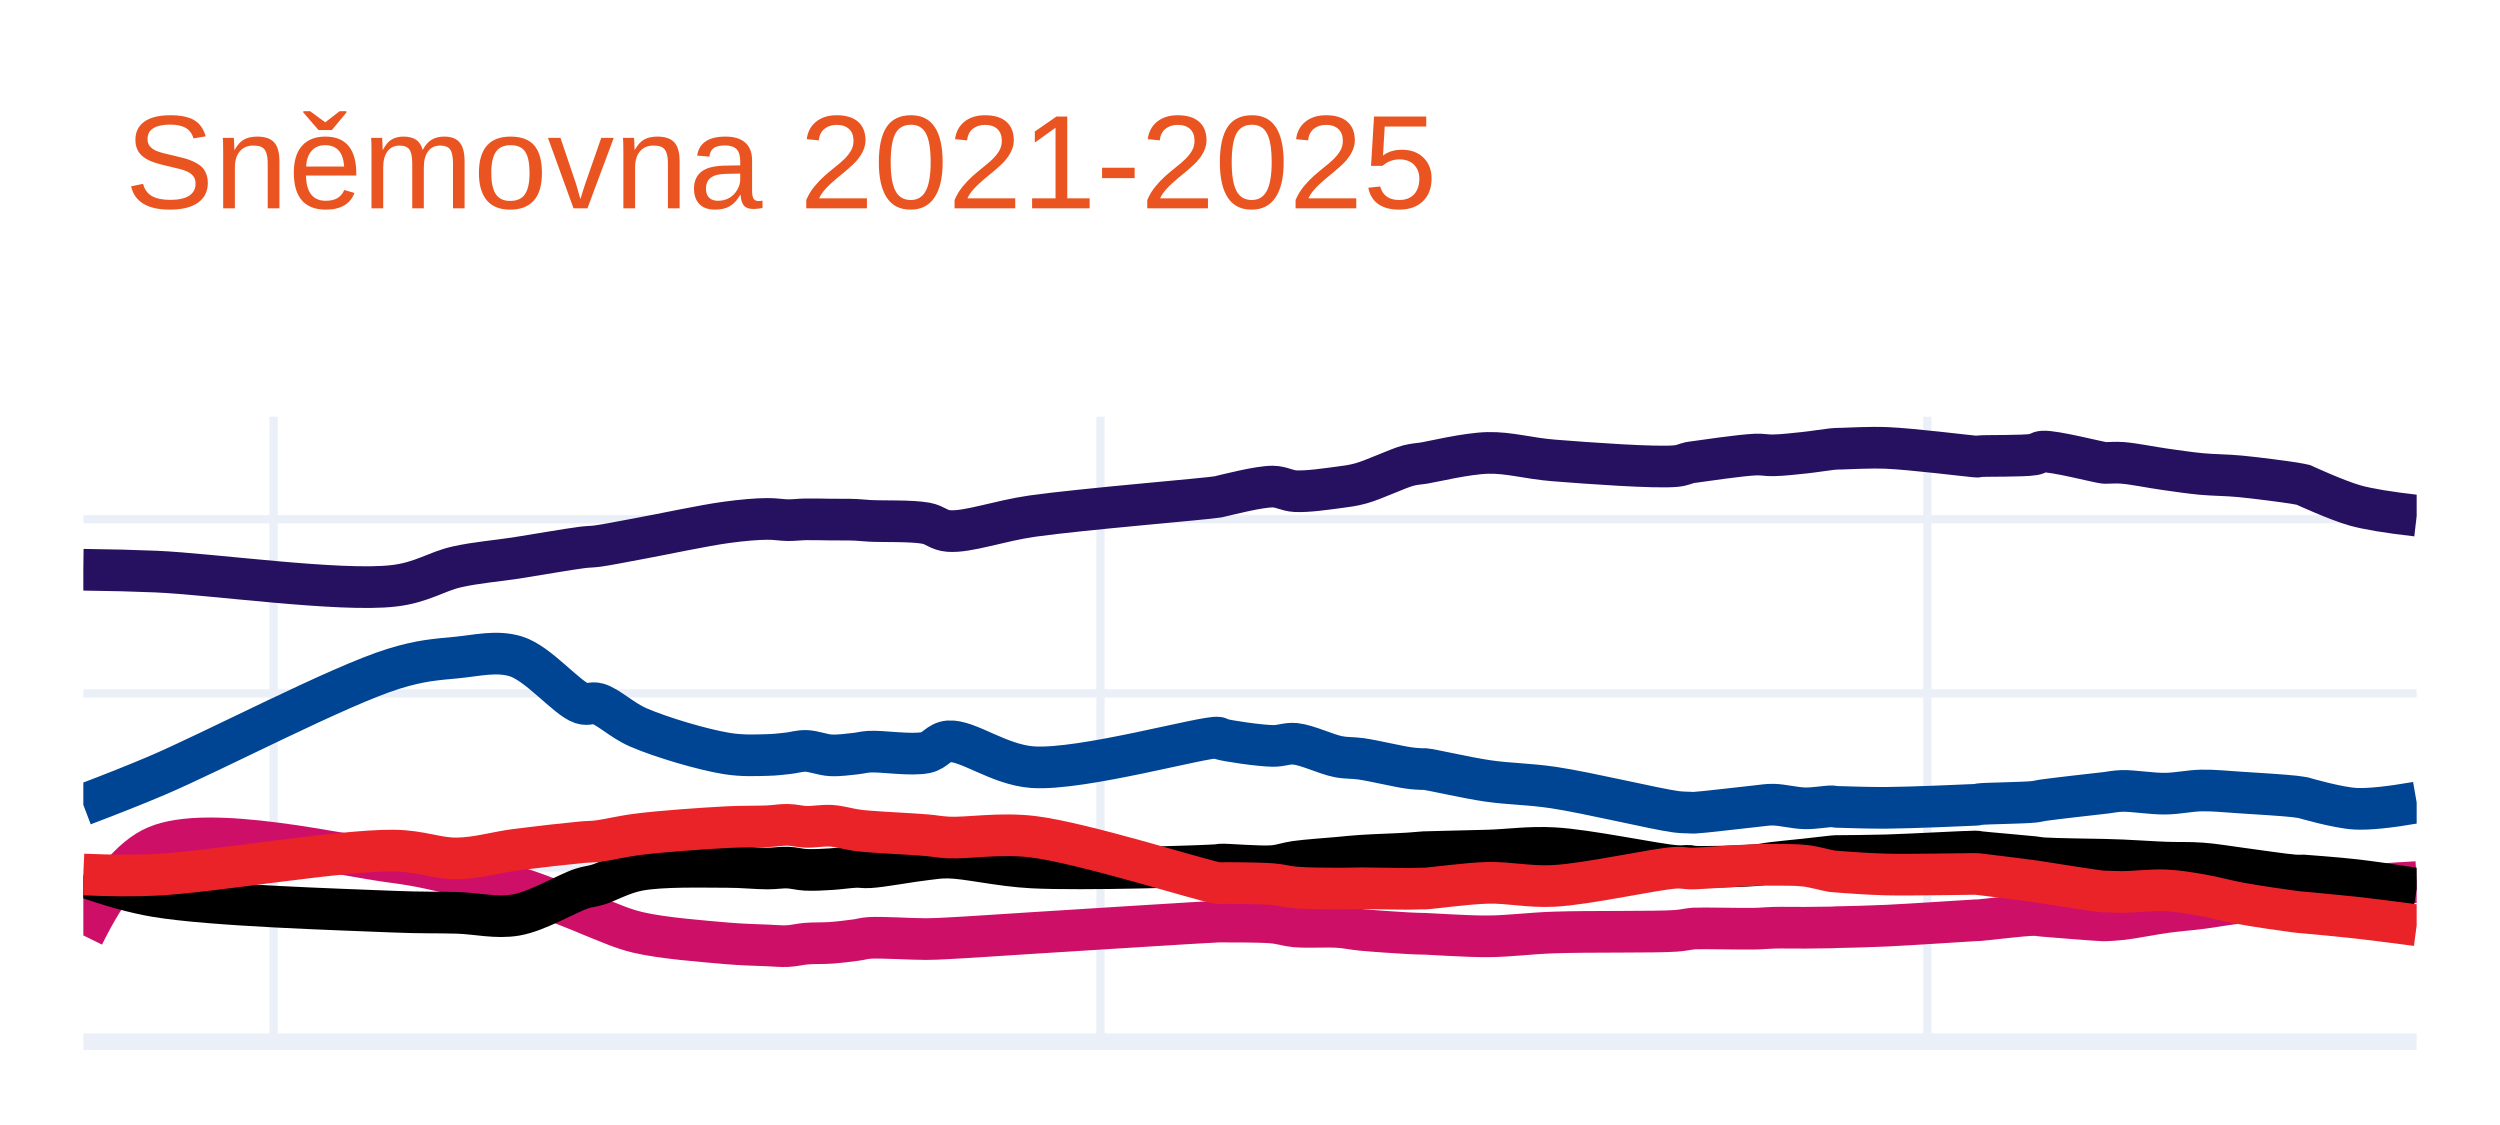
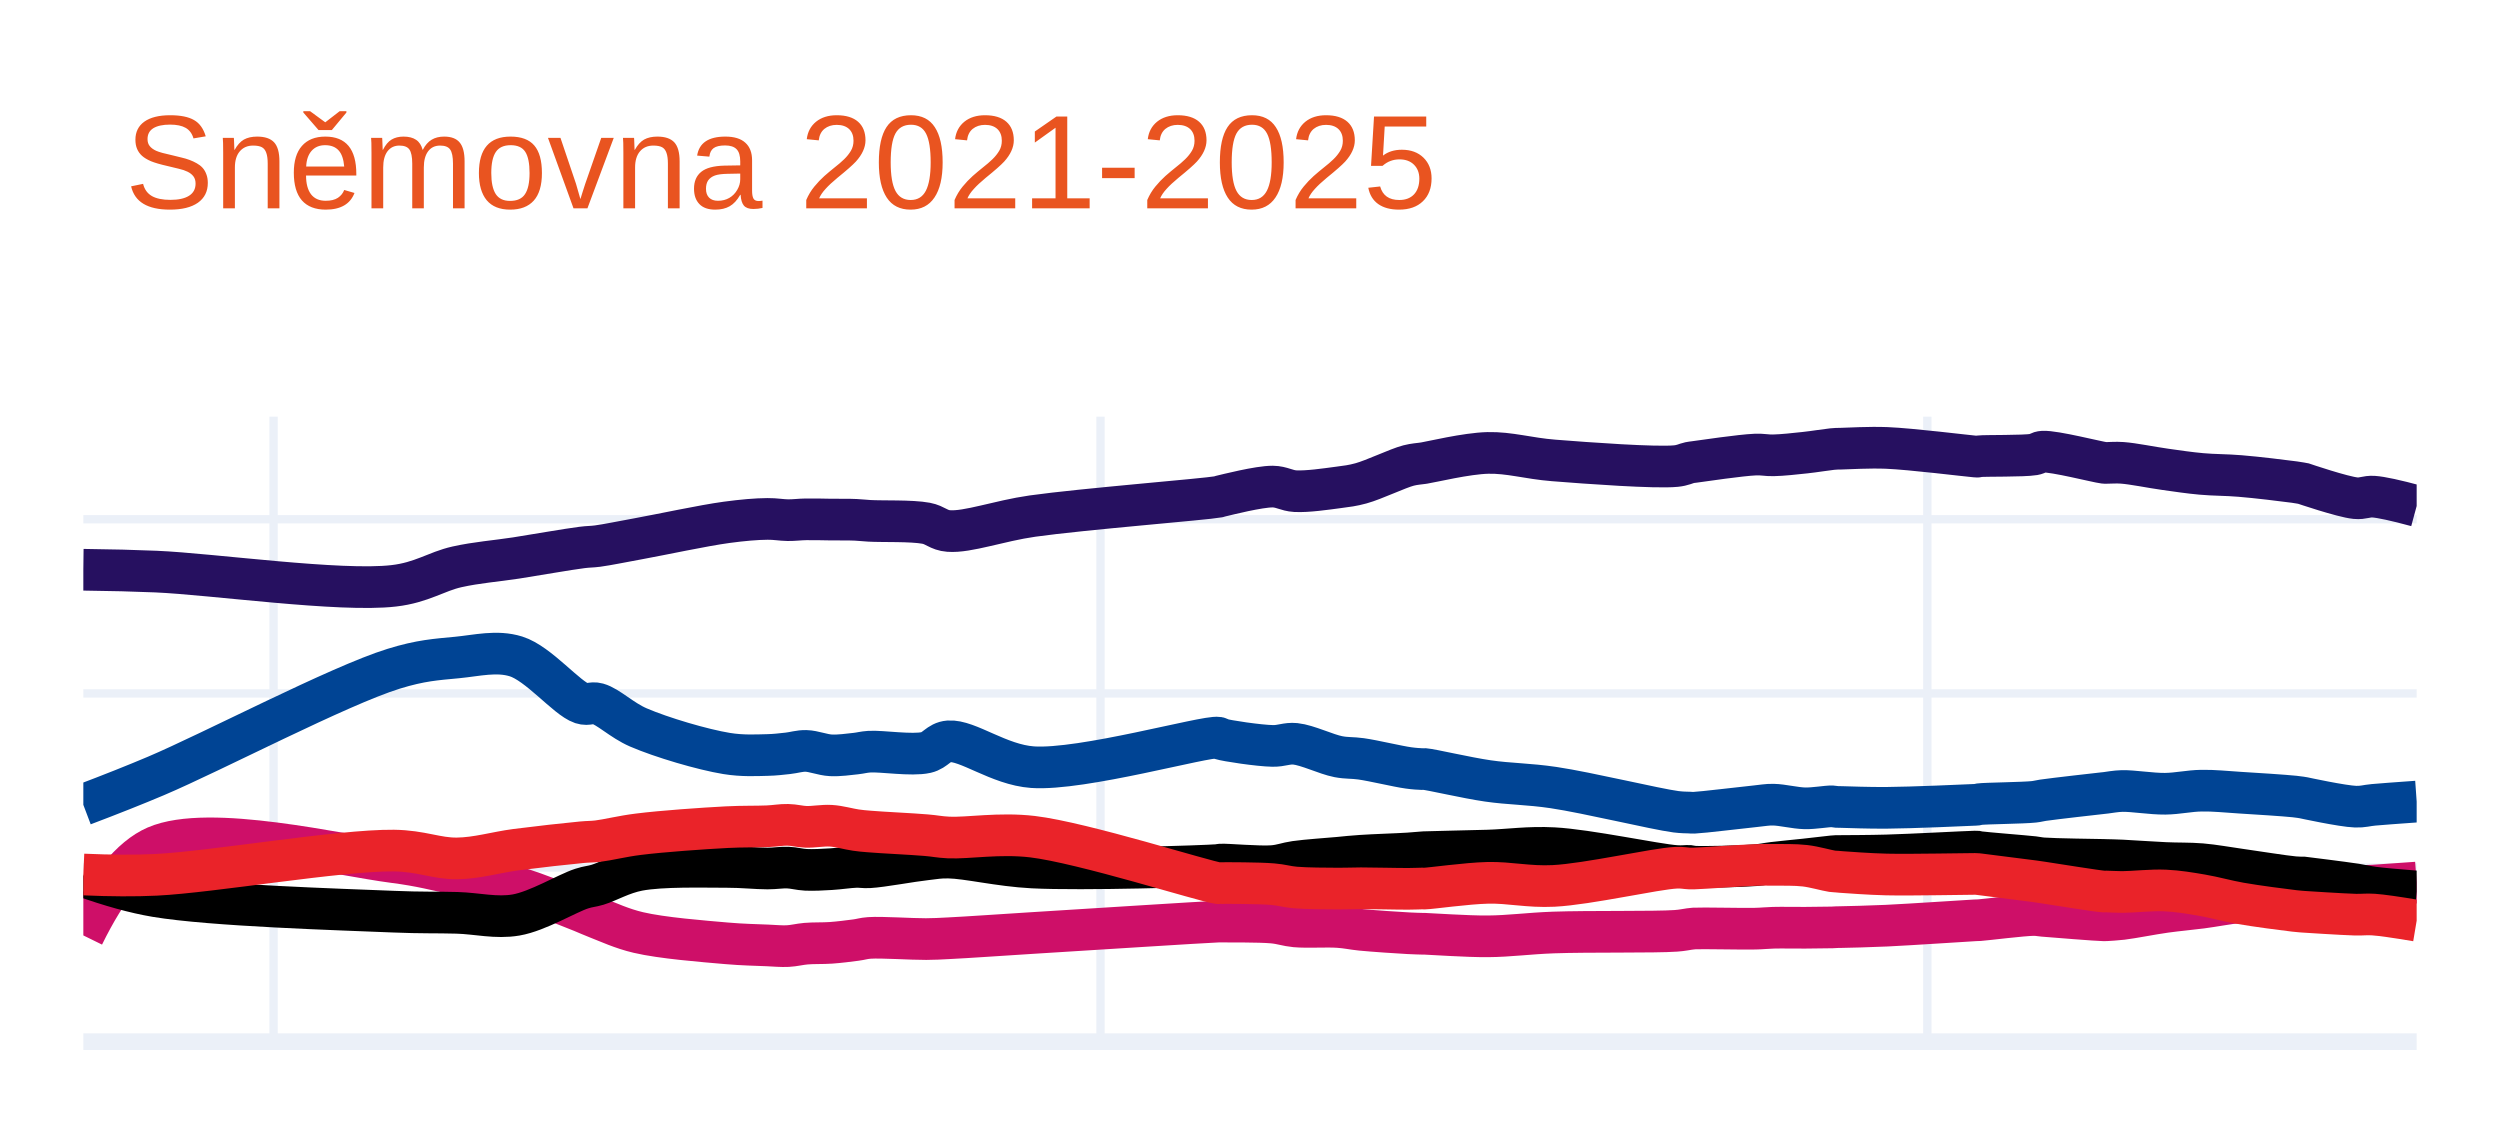
<svg xmlns="http://www.w3.org/2000/svg" class="main-svg" width="300" height="135" style="" viewBox="0 0 300 135">
  <rect x="0" y="0" width="300" height="135" style="fill: rgb(255, 255, 255); fill-opacity: 1;" />
-   <defs id="defs-de225c">
+   <defs id="defs-7bd382">
    <g class="clips">
-       <clipPath id="clipde225cxyplot" class="plotclip">
+       <clipPath id="clip7bd382xyplot" class="plotclip">
        <rect width="280" height="75" />
      </clipPath>
-       <clipPath class="axesclip" id="clipde225cx">
+       <clipPath class="axesclip" id="clip7bd382x">
        <rect x="10" y="0" width="280" height="135" />
      </clipPath>
-       <clipPath class="axesclip" id="clipde225cy">
+       <clipPath class="axesclip" id="clip7bd382y">
        <rect x="0" y="50" width="300" height="75" />
      </clipPath>
-       <clipPath class="axesclip" id="clipde225cxy">
+       <clipPath class="axesclip" id="clip7bd382xy">
        <rect x="10" y="50" width="280" height="75" />
      </clipPath>
    </g>
    <g class="gradients" />
    <g class="patterns" />
  </defs>
  <g class="bglayer" />
  <g class="layer-below">
    <g class="imagelayer" />
    <g class="shapelayer" />
  </g>
  <g class="cartesianlayer">
    <g class="subplot xy">
      <g class="layer-subplot">
        <g class="shapelayer" />
        <g class="imagelayer" />
      </g>
      <g class="minor-gridlayer">
        <g class="x" />
        <g class="y" />
      </g>
      <g class="gridlayer">
        <g class="x">
          <path class="xgrid crisp" transform="translate(32.83,0)" d="M0,50v75" style="stroke: rgb(235, 240, 248); stroke-opacity: 1; stroke-width: 1px;" />
          <path class="xgrid crisp" transform="translate(132.06,0)" d="M0,50v75" style="stroke: rgb(235, 240, 248); stroke-opacity: 1; stroke-width: 1px;" />
          <path class="xgrid crisp" transform="translate(231.28,0)" d="M0,50v75" style="stroke: rgb(235, 240, 248); stroke-opacity: 1; stroke-width: 1px;" />
        </g>
        <g class="y">
          <path class="ygrid crisp" transform="translate(0,104.1)" d="M10,0h280" style="stroke: rgb(235, 240, 248); stroke-opacity: 1; stroke-width: 1px;" />
          <path class="ygrid crisp" transform="translate(0,83.21)" d="M10,0h280" style="stroke: rgb(235, 240, 248); stroke-opacity: 1; stroke-width: 1px;" />
          <path class="ygrid crisp" transform="translate(0,62.31)" d="M10,0h280" style="stroke: rgb(235, 240, 248); stroke-opacity: 1; stroke-width: 1px;" />
        </g>
      </g>
      <g class="zerolinelayer">
        <path class="yzl zl crisp" transform="translate(0,125)" d="M10,0h280" style="stroke: rgb(235, 240, 248); stroke-opacity: 1; stroke-width: 2px;" />
      </g>
      <path class="xlines-below" />
      <path class="ylines-below" />
      <g class="overlines-below" />
      <g class="xaxislayer-below" />
      <g class="yaxislayer-below" />
      <g class="overaxes-below" />
-       <g class="plot" transform="translate(10,50)" clip-path="url(#clipde225cxyplot)">
+       <g class="plot" transform="translate(10,50)" clip-path="url(#clip7bd382xyplot)">
        <g class="scatterlayer mlayer">
-           <g class="trace scatter trace84cc19" style="stroke-miterlimit: 2; opacity: 1;">
+           <g class="trace scatter trace3a754b" style="stroke-miterlimit: 2; opacity: 1;">
            <g class="fills" />
            <g class="errorbars" />
            <g class="lines">
-               <path class="js-line" d="M0,18.37Q4.96,18.43 8.7,18.59C15.47,18.88 30.81,21.05 37.24,20.3C40.63,19.91 42.34,18.58 44.85,18.02C47.23,17.49 49.5,17.33 51.92,16.96C54.48,16.56 58.08,15.92 59.81,15.7C60.66,15.59 60.93,15.63 61.71,15.53C62.96,15.36 64.66,15 66.6,14.65C69.46,14.13 74.33,13.07 77.2,12.68C79.14,12.42 80.75,12.28 82.1,12.27C83.05,12.26 83.75,12.41 84.54,12.42C85.29,12.43 85.94,12.33 86.72,12.32C87.64,12.3 88.71,12.34 89.71,12.35C90.71,12.36 91.85,12.34 92.7,12.38C93.33,12.41 93.6,12.46 94.33,12.5C95.82,12.59 99.39,12.46 101.13,12.79C102.26,13 102.63,13.63 103.84,13.72C106.12,13.9 109.88,12.5 113.9,11.93C119.86,11.09 134.69,9.88 136.19,9.62C136.36,9.59 136.32,9.58 136.47,9.55C137.2,9.39 141.06,8.38 142.72,8.39C143.81,8.4 144.38,8.88 145.44,8.94C146.88,9.02 149.16,8.68 150.6,8.49C151.65,8.35 152.26,8.29 153.32,8C154.89,7.57 157.69,6.21 159.03,5.86C159.73,5.68 160.35,5.65 160.66,5.6C160.79,5.58 160.78,5.58 160.93,5.56C161.73,5.44 165.98,4.41 168.54,4.35C171.14,4.29 173.39,5.01 176.43,5.25C180.57,5.58 188.67,6.17 191.11,5.93C191.93,5.85 192.34,5.6 192.74,5.52C192.97,5.47 193,5.48 193.28,5.44C194.32,5.3 198.89,4.62 200.62,4.55C201.56,4.51 201.97,4.66 202.8,4.64C203.89,4.62 205.38,4.45 206.6,4.32C207.73,4.2 209.23,3.95 209.86,3.89C210.12,3.86 210.23,3.86 210.41,3.85C210.59,3.84 210.68,3.84 210.95,3.84C211.82,3.82 214.28,3.67 216.39,3.75C219.34,3.87 226.02,4.7 226.99,4.78C227.15,4.79 227.17,4.8 227.26,4.8C227.35,4.8 227.38,4.77 227.53,4.75C228.26,4.67 232.81,4.76 234.06,4.54C234.58,4.45 234.62,4.22 235.15,4.19C236.51,4.1 241.7,5.45 242.49,5.54C242.64,5.56 242.63,5.55 242.76,5.55C243.11,5.56 243.87,5.48 244.66,5.54C245.96,5.63 248.18,6.09 249.83,6.32C251.34,6.53 252.7,6.74 254.17,6.88C255.69,7.02 257.13,7 258.8,7.16C260.79,7.35 264.06,7.78 265.32,7.98C265.84,8.06 266.41,8.19 266.41,8.19C266.41,8.19 266.41,8.19 266.41,8.19C266.41,8.19 270.46,10.06 272.66,10.67Q274.98,11.31 280,11.88" style="vector-effect: none; fill: none; stroke: rgb(38, 16, 96); stroke-opacity: 1; stroke-width: 5px; opacity: 1;" />
+               <path class="js-line" d="M0,18.37Q4.96,18.43 8.7,18.59C15.47,18.88 30.81,21.05 37.24,20.3C40.63,19.91 42.34,18.58 44.85,18.02C47.23,17.49 49.5,17.33 51.92,16.96C54.48,16.56 58.08,15.92 59.81,15.7C60.66,15.59 60.93,15.63 61.71,15.53C62.96,15.36 64.66,15 66.6,14.65C69.46,14.13 74.33,13.07 77.2,12.68C79.14,12.42 80.75,12.28 82.1,12.27C83.05,12.26 83.75,12.41 84.54,12.42C85.29,12.43 85.94,12.33 86.72,12.32C87.64,12.3 88.71,12.34 89.71,12.35C90.71,12.36 91.85,12.34 92.7,12.38C93.33,12.41 93.6,12.46 94.33,12.5C95.82,12.59 99.39,12.46 101.13,12.79C102.26,13 102.63,13.63 103.84,13.72C106.12,13.9 109.88,12.5 113.9,11.93C119.86,11.09 134.69,9.91 136.19,9.62C136.36,9.59 136.31,9.58 136.47,9.54C137.2,9.37 141.06,8.38 142.72,8.39C143.81,8.4 144.38,8.88 145.44,8.94C146.88,9.02 149.16,8.68 150.6,8.49C151.65,8.35 152.26,8.29 153.32,8C154.89,7.57 157.69,6.21 159.03,5.86C159.73,5.68 160.35,5.65 160.66,5.6C160.79,5.58 160.78,5.58 160.93,5.56C161.73,5.44 165.98,4.41 168.54,4.35C171.14,4.29 173.39,5.01 176.43,5.25C180.57,5.58 188.67,6.17 191.11,5.93C191.93,5.85 192.34,5.6 192.74,5.52C192.97,5.47 193,5.48 193.28,5.44C194.32,5.3 198.89,4.62 200.62,4.55C201.56,4.51 201.97,4.66 202.8,4.64C203.89,4.62 205.38,4.45 206.6,4.32C207.73,4.2 209.23,3.95 209.86,3.89C210.12,3.86 210.23,3.86 210.41,3.85C210.59,3.84 210.68,3.84 210.95,3.84C211.82,3.82 214.28,3.67 216.39,3.75C219.34,3.87 226.02,4.7 226.99,4.78C227.15,4.79 227.17,4.8 227.26,4.8C227.35,4.8 227.38,4.77 227.53,4.75C228.26,4.67 232.81,4.75 234.06,4.54C234.58,4.45 234.62,4.23 235.15,4.2C236.51,4.12 241.7,5.45 242.49,5.54C242.64,5.56 242.63,5.55 242.76,5.55C243.11,5.56 243.87,5.48 244.66,5.54C245.96,5.63 248.18,6.09 249.83,6.32C251.34,6.53 252.7,6.74 254.17,6.87C255.69,7.01 257.13,6.98 258.8,7.12C260.79,7.28 264.06,7.68 265.32,7.85C265.84,7.92 266.41,8.03 266.41,8.03C266.41,8.03 266.41,8.03 266.41,8.03C266.41,8.03 271.11,9.63 272.66,9.78C273.56,9.87 273.96,9.54 274.83,9.6Q276.19,9.69 280,10.72" style="vector-effect: none; fill: none; stroke: rgb(38, 16, 96); stroke-opacity: 1; stroke-width: 5px; opacity: 1;" />
            </g>
            <g class="points" />
            <g class="text" />
          </g>
-           <g class="trace scatter trace03790d" style="stroke-miterlimit: 2; opacity: 1;">
+           <g class="trace scatter trace628063" style="stroke-miterlimit: 2; opacity: 1;">
            <g class="fills" />
            <g class="errorbars" />
            <g class="lines">
-               <path class="js-line" d="M0,46.58Q4.99,44.69 8.7,43.12C15.49,40.24 30.67,32.28 37.24,30.25C40.5,29.24 42.35,29.14 44.85,28.9C47.24,28.67 49.61,28.05 51.92,28.77C54.62,29.61 58.01,33.8 59.81,34.4C60.61,34.66 60.96,34.23 61.71,34.44C63,34.8 64.6,36.42 66.6,37.29C69.4,38.5 74.32,39.95 77.2,40.42C79.12,40.73 80.75,40.63 82.1,40.6C83.05,40.58 83.75,40.48 84.54,40.4C85.29,40.32 85.94,40.09 86.72,40.11C87.64,40.13 88.71,40.59 89.71,40.64C90.7,40.69 91.85,40.52 92.7,40.43C93.33,40.36 93.6,40.25 94.33,40.2C95.82,40.11 99.41,40.69 101.13,40.3C102.28,40.04 102.62,39.06 103.84,38.96C106.11,38.78 109.85,41.77 113.9,42.06C119.83,42.48 134.7,38.27 136.19,38.52C136.37,38.55 136.31,38.62 136.47,38.67C137.19,38.9 141.06,39.48 142.72,39.51C143.81,39.53 144.4,39.16 145.44,39.26C146.9,39.41 149.14,40.52 150.6,40.8C151.64,41 152.25,40.91 153.32,41.06C154.88,41.28 157.7,41.97 159.03,42.15C159.73,42.25 160.35,42.28 160.66,42.29C160.79,42.29 160.78,42.27 160.93,42.28C161.74,42.34 165.97,43.34 168.54,43.71C171.14,44.09 173.41,44.06 176.43,44.51C180.58,45.13 188.66,47.09 191.11,47.41C191.92,47.51 192.34,47.49 192.74,47.51C192.97,47.52 193,47.54 193.28,47.53C194.32,47.49 198.89,46.92 200.62,46.75C201.56,46.66 201.97,46.55 202.8,46.56C203.89,46.58 205.38,46.97 206.6,47C207.73,47.02 209.23,46.74 209.86,46.76C210.12,46.77 210.23,46.82 210.41,46.83C210.59,46.84 210.68,46.83 210.95,46.84C211.82,46.86 214.28,46.96 216.39,46.94C219.34,46.92 226.02,46.63 226.99,46.58C227.15,46.57 227.17,46.57 227.26,46.56C227.35,46.55 227.38,46.52 227.53,46.5C228.26,46.4 232.8,46.36 234.06,46.22C234.58,46.16 234.62,46.11 235.15,46.03C236.51,45.83 241.7,45.25 242.49,45.16C242.64,45.14 242.63,45.14 242.76,45.13C243.11,45.09 243.87,44.93 244.66,44.91C245.96,44.88 248.18,45.26 249.83,45.24C251.34,45.22 252.7,44.89 254.17,44.86C255.69,44.83 257.13,45 258.8,45.1C260.79,45.22 264.06,45.43 265.32,45.57C265.84,45.63 266.41,45.73 266.41,45.73C266.41,45.73 266.41,45.73 266.41,45.73C266.41,45.73 270.48,46.93 272.66,47.05Q275,47.17 280,46.3" style="vector-effect: none; fill: none; stroke: rgb(0, 68, 148); stroke-opacity: 1; stroke-width: 5px; opacity: 1;" />
+               <path class="js-line" d="M0,46.58Q4.99,44.69 8.7,43.12C15.49,40.24 30.67,32.28 37.24,30.25C40.5,29.24 42.35,29.14 44.85,28.9C47.24,28.67 49.61,28.05 51.92,28.77C54.62,29.61 58.01,33.8 59.81,34.4C60.61,34.66 60.96,34.23 61.71,34.44C63,34.8 64.6,36.42 66.6,37.29C69.4,38.5 74.32,39.95 77.2,40.42C79.12,40.73 80.75,40.63 82.1,40.6C83.05,40.58 83.75,40.48 84.54,40.4C85.29,40.32 85.94,40.09 86.72,40.11C87.64,40.13 88.71,40.59 89.71,40.64C90.7,40.69 91.85,40.52 92.7,40.43C93.33,40.36 93.6,40.25 94.33,40.2C95.82,40.11 99.41,40.69 101.13,40.3C102.28,40.04 102.62,39.06 103.84,38.96C106.11,38.78 109.85,41.77 113.9,42.06C119.83,42.48 134.7,38.27 136.19,38.52C136.37,38.55 136.31,38.62 136.47,38.67C137.19,38.9 141.06,39.48 142.72,39.51C143.81,39.53 144.4,39.16 145.44,39.26C146.9,39.41 149.14,40.52 150.6,40.8C151.64,41 152.25,40.91 153.32,41.06C154.88,41.28 157.7,41.97 159.03,42.15C159.73,42.25 160.35,42.28 160.66,42.29C160.79,42.29 160.78,42.27 160.93,42.28C161.74,42.34 165.97,43.34 168.54,43.71C171.14,44.09 173.41,44.06 176.43,44.51C180.58,45.13 188.66,47.09 191.11,47.41C191.92,47.51 192.34,47.49 192.74,47.51C192.97,47.52 193,47.54 193.28,47.53C194.32,47.49 198.89,46.92 200.62,46.75C201.56,46.66 201.97,46.55 202.8,46.56C203.89,46.58 205.38,46.97 206.6,47C207.73,47.02 209.23,46.74 209.86,46.76C210.12,46.77 210.23,46.82 210.41,46.83C210.59,46.84 210.68,46.83 210.95,46.84C211.82,46.86 214.28,46.96 216.39,46.94C219.34,46.92 226.02,46.63 226.99,46.58C227.15,46.57 227.17,46.57 227.26,46.56C227.35,46.55 227.38,46.52 227.53,46.5C228.26,46.4 232.8,46.36 234.06,46.22C234.58,46.16 234.62,46.11 235.15,46.03C236.51,45.83 241.7,45.25 242.49,45.16C242.64,45.14 242.63,45.14 242.76,45.13C243.11,45.09 243.87,44.94 244.66,44.92C245.96,44.89 248.18,45.27 249.83,45.25C251.34,45.23 252.7,44.9 254.17,44.88C255.69,44.85 257.13,45.02 258.8,45.12C260.79,45.24 264.06,45.45 265.32,45.58C265.84,45.63 266.41,45.73 266.41,45.73C266.41,45.73 266.41,45.73 266.41,45.73C266.41,45.73 271.11,46.75 272.66,46.8C273.57,46.83 273.95,46.66 274.83,46.58Q276.18,46.46 280,46.19" style="vector-effect: none; fill: none; stroke: rgb(0, 68, 148); stroke-opacity: 1; stroke-width: 5px; opacity: 1;" />
            </g>
            <g class="points" />
            <g class="text" />
          </g>
-           <g class="trace scatter tracecfe201" style="stroke-miterlimit: 2; opacity: 1;">
+           <g class="trace scatter tracedce601" style="stroke-miterlimit: 2; opacity: 1;">
            <g class="fills" />
            <g class="errorbars" />
            <g class="lines">
-               <path class="js-line" d="M0,62.25Q4.29,53.52 8.7,51.6C15.07,48.83 30.78,52.63 37.24,53.46C40.6,53.89 42.36,54.41 44.85,54.92C47.25,55.41 49.52,55.76 51.92,56.46C54.5,57.22 58.08,58.7 59.81,59.38C60.66,59.72 60.92,59.87 61.71,60.17C62.96,60.65 64.63,61.44 66.6,61.9C69.43,62.57 74.34,62.95 77.2,63.2C79.14,63.37 80.75,63.39 82.1,63.45C83.05,63.49 83.75,63.57 84.54,63.53C85.29,63.49 85.93,63.31 86.72,63.24C87.64,63.16 88.71,63.21 89.71,63.14C90.71,63.07 91.85,62.92 92.7,62.81C93.33,62.73 93.6,62.6 94.33,62.55C95.82,62.45 99.38,62.7 101.13,62.69C102.24,62.68 102.65,62.65 103.84,62.59C106.13,62.48 109.89,62.21 113.9,61.96C119.87,61.59 134.69,60.64 136.19,60.59C136.36,60.58 136.32,60.59 136.47,60.59C137.2,60.6 141.07,60.56 142.72,60.71C143.82,60.81 144.39,61.07 145.44,61.17C146.88,61.3 149.16,61.14 150.6,61.24C151.65,61.31 152.25,61.47 153.32,61.58C154.87,61.73 157.7,61.92 159.03,61.99C159.74,62.03 160.35,62.04 160.66,62.05C160.79,62.05 160.78,62.05 160.93,62.05C161.73,62.07 165.98,62.38 168.54,62.36C171.15,62.34 173.39,62.01 176.43,61.9C180.57,61.75 188.67,61.88 191.11,61.7C191.93,61.64 192.34,61.53 192.74,61.48C192.97,61.45 193,61.44 193.28,61.42C194.32,61.36 198.89,61.48 200.62,61.44C201.56,61.42 201.97,61.35 202.8,61.33C203.89,61.3 205.38,61.34 206.6,61.33C207.73,61.32 209.23,61.31 209.86,61.29C210.12,61.28 210.23,61.27 210.41,61.26C210.59,61.25 210.68,61.26 210.95,61.25C211.82,61.23 214.28,61.18 216.39,61.08C219.34,60.94 226.02,60.49 226.99,60.44C227.15,60.43 227.17,60.43 227.26,60.43C227.35,60.43 227.38,60.43 227.53,60.42C228.27,60.37 232.8,59.8 234.06,59.8C234.58,59.8 234.63,59.86 235.15,59.9C236.51,60.01 241.7,60.44 242.49,60.45C242.64,60.45 242.63,60.45 242.76,60.44C243.11,60.42 243.87,60.39 244.66,60.3C245.96,60.15 248.18,59.7 249.83,59.47C251.34,59.26 252.7,59.17 254.17,58.98C255.69,58.79 257.12,58.5 258.8,58.32C260.78,58.11 264.06,58.02 265.32,57.84C265.84,57.76 266.41,57.6 266.41,57.6C266.41,57.6 266.41,57.6 266.41,57.6C266.41,57.6 270.48,56.72 272.66,56.43Q275,56.12 280,55.85" style="vector-effect: none; fill: none; stroke: rgb(206, 15, 104); stroke-opacity: 1; stroke-width: 5px; opacity: 1;" />
+               <path class="js-line" d="M0,62.25Q4.29,53.52 8.7,51.6C15.07,48.83 30.78,52.63 37.24,53.46C40.6,53.89 42.36,54.41 44.85,54.92C47.25,55.41 49.52,55.76 51.92,56.46C54.5,57.22 58.08,58.7 59.81,59.38C60.66,59.72 60.92,59.87 61.71,60.17C62.96,60.65 64.63,61.44 66.6,61.9C69.43,62.57 74.34,62.95 77.2,63.2C79.14,63.37 80.75,63.39 82.1,63.45C83.05,63.49 83.75,63.57 84.54,63.53C85.29,63.49 85.93,63.31 86.72,63.24C87.64,63.16 88.71,63.21 89.71,63.14C90.71,63.07 91.85,62.92 92.7,62.81C93.33,62.73 93.6,62.6 94.33,62.55C95.82,62.45 99.38,62.7 101.13,62.69C102.24,62.68 102.65,62.65 103.84,62.59C106.13,62.48 109.89,62.21 113.9,61.96C119.87,61.59 134.69,60.64 136.19,60.59C136.36,60.58 136.32,60.59 136.47,60.59C137.2,60.6 141.07,60.56 142.72,60.71C143.82,60.81 144.39,61.07 145.44,61.17C146.88,61.3 149.16,61.14 150.6,61.24C151.65,61.31 152.25,61.47 153.32,61.58C154.87,61.73 157.7,61.92 159.03,61.99C159.74,62.03 160.35,62.04 160.66,62.05C160.79,62.05 160.78,62.05 160.93,62.05C161.73,62.07 165.98,62.38 168.54,62.36C171.15,62.34 173.39,62.01 176.43,61.9C180.57,61.75 188.67,61.88 191.11,61.7C191.93,61.64 192.34,61.53 192.74,61.48C192.97,61.45 193,61.44 193.28,61.42C194.32,61.36 198.89,61.48 200.62,61.44C201.56,61.42 201.97,61.35 202.8,61.33C203.89,61.3 205.38,61.34 206.6,61.33C207.73,61.32 209.23,61.31 209.86,61.29C210.12,61.28 210.23,61.27 210.41,61.26C210.59,61.25 210.68,61.26 210.95,61.25C211.82,61.23 214.28,61.18 216.39,61.08C219.34,60.94 226.02,60.49 226.99,60.44C227.15,60.43 227.17,60.43 227.26,60.43C227.35,60.43 227.38,60.43 227.53,60.42C228.27,60.37 232.8,59.8 234.06,59.8C234.58,59.8 234.63,59.86 235.15,59.9C236.51,60.01 241.7,60.43 242.49,60.44C242.64,60.44 242.63,60.44 242.76,60.43C243.11,60.41 243.87,60.37 244.66,60.28C245.96,60.12 248.18,59.67 249.83,59.44C251.34,59.23 252.7,59.12 254.17,58.93C255.69,58.73 257.12,58.44 258.8,58.25C260.78,58.03 264.06,57.91 265.32,57.73C265.84,57.65 266.41,57.5 266.41,57.5C266.41,57.5 266.41,57.5 266.41,57.5C266.41,57.5 271.11,56.56 272.66,56.38C273.57,56.28 273.95,56.32 274.83,56.27Q276.19,56.19 280,55.91" style="vector-effect: none; fill: none; stroke: rgb(206, 15, 104); stroke-opacity: 1; stroke-width: 5px; opacity: 1;" />
            </g>
            <g class="points" />
            <g class="text" />
          </g>
-           <g class="trace scatter trace4181e0" style="stroke-miterlimit: 2; opacity: 1;">
+           <g class="trace scatter trace937427" style="stroke-miterlimit: 2; opacity: 1;">
            <g class="fills" />
            <g class="errorbars" />
            <g class="lines">
-               <path class="js-line" d="M0,55.15Q4.92,56.91 8.7,57.55C15.43,58.68 30.76,59.13 37.24,59.4C40.58,59.54 42.36,59.47 44.85,59.54C47.25,59.61 49.54,60.21 51.92,59.8C54.53,59.35 58.06,57.19 59.81,56.63C60.65,56.36 60.94,56.4 61.71,56.17C62.97,55.79 64.62,54.8 66.6,54.42C69.43,53.88 74.34,54.03 77.2,54.03C79.14,54.03 80.75,54.22 82.1,54.22C83.05,54.22 83.75,54.08 84.54,54.11C85.29,54.14 85.93,54.34 86.72,54.38C87.64,54.42 88.71,54.36 89.71,54.3C90.71,54.24 91.85,54.06 92.7,54.03C93.32,54.01 93.6,54.11 94.33,54.07C95.82,53.99 99.37,53.32 101.13,53.13C102.24,53.01 102.65,52.89 103.84,52.91C106.13,52.95 109.88,53.89 113.9,54.1C119.86,54.41 134.69,53.94 136.19,53.8C136.36,53.78 136.31,53.76 136.47,53.75C137.2,53.7 141.07,54.06 142.72,53.93C143.82,53.84 144.39,53.56 145.44,53.41C146.88,53.21 149.15,53.06 150.6,52.93C151.65,52.83 152.25,52.76 153.32,52.69C154.87,52.58 157.7,52.5 159.03,52.41C159.74,52.36 160.35,52.3 160.66,52.28C160.79,52.27 160.78,52.27 160.93,52.26C161.73,52.22 165.98,52.15 168.54,52.07C171.15,51.99 173.4,51.62 176.43,51.78C180.58,52 188.66,53.75 191.11,53.92C191.92,53.98 192.34,53.88 192.74,53.91C192.97,53.93 193,53.98 193.28,54C194.32,54.07 198.9,53.97 200.62,53.83C201.56,53.75 201.97,53.63 202.8,53.53C203.89,53.4 205.38,53.26 206.6,53.13C207.73,53.01 209.23,52.82 209.86,52.76C210.12,52.74 210.23,52.73 210.41,52.72C210.59,52.71 210.68,52.72 210.95,52.72C211.82,52.71 214.28,52.7 216.39,52.64C219.34,52.55 226.02,52.18 226.99,52.18C227.15,52.18 227.17,52.18 227.26,52.19C227.35,52.2 227.38,52.22 227.53,52.24C228.26,52.34 232.8,52.71 234.06,52.85C234.58,52.91 234.62,52.95 235.15,52.99C236.51,53.09 241.7,53.15 242.49,53.17C242.64,53.17 242.63,53.18 242.76,53.18C243.11,53.19 243.87,53.21 244.66,53.24C245.96,53.29 248.18,53.45 249.83,53.51C251.34,53.57 252.7,53.5 254.17,53.61C255.69,53.72 257.13,53.98 258.8,54.2C260.79,54.46 264.06,54.96 265.32,55.05C265.83,55.09 266.41,55.06 266.41,55.06C266.41,55.06 266.41,55.06 266.41,55.06C266.41,55.06 270.5,55.36 272.66,55.61Q275.01,55.88 280,56.65" style="vector-effect: none; fill: none; stroke: rgb(0, 0, 0); stroke-opacity: 1; stroke-width: 5px; opacity: 1;" />
+               <path class="js-line" d="M0,55.15Q4.92,56.91 8.7,57.55C15.43,58.68 30.76,59.13 37.24,59.4C40.58,59.54 42.36,59.47 44.85,59.54C47.25,59.61 49.54,60.21 51.92,59.8C54.53,59.35 58.06,57.19 59.81,56.63C60.65,56.36 60.94,56.4 61.71,56.17C62.97,55.79 64.62,54.8 66.6,54.42C69.43,53.88 74.34,54.03 77.2,54.03C79.14,54.03 80.75,54.22 82.1,54.22C83.05,54.22 83.75,54.08 84.54,54.11C85.29,54.14 85.93,54.34 86.72,54.38C87.64,54.42 88.71,54.36 89.71,54.3C90.71,54.24 91.85,54.06 92.7,54.03C93.32,54.01 93.6,54.11 94.33,54.07C95.82,53.99 99.37,53.32 101.13,53.13C102.24,53.01 102.65,52.89 103.84,52.91C106.13,52.95 109.88,53.89 113.9,54.1C119.86,54.41 134.69,53.94 136.19,53.8C136.36,53.78 136.31,53.76 136.47,53.75C137.2,53.7 141.07,54.06 142.72,53.93C143.82,53.84 144.39,53.56 145.44,53.41C146.88,53.21 149.15,53.06 150.6,52.93C151.65,52.83 152.25,52.76 153.32,52.69C154.87,52.58 157.7,52.5 159.03,52.41C159.74,52.36 160.35,52.3 160.66,52.28C160.79,52.27 160.78,52.27 160.93,52.26C161.73,52.22 165.98,52.15 168.54,52.07C171.15,51.99 173.4,51.62 176.43,51.78C180.58,52 188.66,53.75 191.11,53.92C191.92,53.98 192.34,53.88 192.74,53.91C192.97,53.93 193,53.98 193.28,54C194.32,54.07 198.9,53.97 200.62,53.83C201.56,53.75 201.97,53.63 202.8,53.53C203.89,53.4 205.38,53.26 206.6,53.13C207.73,53.01 209.23,52.82 209.86,52.76C210.12,52.74 210.23,52.73 210.41,52.72C210.59,52.71 210.68,52.72 210.95,52.72C211.82,52.71 214.28,52.71 216.39,52.65C219.34,52.57 226.02,52.21 226.99,52.19C227.15,52.19 227.17,52.18 227.26,52.19C227.35,52.2 227.38,52.23 227.53,52.25C228.26,52.36 232.8,52.71 234.06,52.85C234.58,52.91 234.62,52.96 235.15,53C236.51,53.11 241.7,53.17 242.49,53.19C242.64,53.19 242.63,53.2 242.76,53.2C243.11,53.21 243.87,53.22 244.66,53.26C245.96,53.32 248.18,53.49 249.83,53.56C251.34,53.63 252.7,53.58 254.17,53.7C255.69,53.83 257.13,54.11 258.8,54.34C260.79,54.62 264.06,55.15 265.32,55.26C265.83,55.31 266.41,55.3 266.41,55.3C266.41,55.3 266.41,55.3 266.41,55.3C266.41,55.3 271.12,55.88 272.66,56.12C273.57,56.26 273.95,56.38 274.83,56.5Q276.18,56.68 280,56.98" style="vector-effect: none; fill: none; stroke: rgb(0, 0, 0); stroke-opacity: 1; stroke-width: 5px; opacity: 1;" />
            </g>
            <g class="points" />
            <g class="text" />
          </g>
-           <g class="trace scatter trace1ee4ce" style="stroke-miterlimit: 2; opacity: 1;">
+           <g class="trace scatter trace2a4483" style="stroke-miterlimit: 2; opacity: 1;">
            <g class="fills" />
            <g class="errorbars" />
            <g class="lines">
-               <path class="js-line" d="M0,54.94Q4.97,55.16 8.7,54.98C15.47,54.65 30.76,52 37.24,52.07C40.59,52.11 42.36,53.04 44.85,53.01C47.25,52.98 49.5,52.28 51.92,51.96C54.48,51.63 58.08,51.23 59.81,51.07C60.66,50.99 60.93,51.03 61.71,50.94C62.96,50.79 64.65,50.35 66.6,50.11C69.45,49.75 74.34,49.41 77.2,49.26C79.14,49.16 80.75,49.21 82.1,49.15C83.05,49.11 83.75,48.96 84.54,48.98C85.29,48.99 85.93,49.19 86.72,49.22C87.64,49.25 88.72,49.03 89.71,49.09C90.71,49.15 91.85,49.49 92.7,49.61C93.32,49.7 93.6,49.72 94.33,49.78C95.82,49.91 99.38,50.07 101.13,50.22C102.24,50.31 102.65,50.44 103.84,50.5C106.13,50.61 109.92,49.93 113.9,50.4C119.91,51.11 134.69,55.82 136.19,55.98C136.36,56 136.32,55.97 136.47,55.97C137.2,55.96 141.07,55.96 142.72,56.1C143.82,56.19 144.39,56.41 145.44,56.5C146.88,56.62 149.15,56.62 150.6,56.63C151.65,56.64 152.25,56.59 153.32,56.59C154.87,56.59 157.7,56.67 159.03,56.66C159.74,56.66 160.35,56.62 160.66,56.62C160.79,56.62 160.78,56.63 160.93,56.63C161.73,56.61 165.98,56 168.54,55.94C171.14,55.88 173.4,56.46 176.43,56.31C180.58,56.1 188.66,54.24 191.11,54.13C191.92,54.09 192.34,54.21 192.74,54.22C192.97,54.23 193,54.23 193.28,54.22C194.32,54.19 198.89,53.86 200.62,53.8C201.56,53.77 201.97,53.77 202.8,53.78C203.89,53.79 205.39,53.75 206.6,53.89C207.73,54.02 209.23,54.46 209.86,54.55C210.12,54.59 210.23,54.57 210.41,54.59C210.59,54.6 210.68,54.62 210.95,54.64C211.82,54.7 214.28,54.89 216.39,54.94C219.34,55.01 226.02,54.86 226.99,54.87C227.15,54.87 227.17,54.87 227.26,54.88C227.35,54.89 227.38,54.89 227.53,54.91C228.27,55 232.8,55.55 234.06,55.73C234.58,55.8 234.63,55.82 235.15,55.9C236.51,56.11 241.7,56.95 242.49,56.99C242.64,57 242.63,56.98 242.76,56.98C243.11,56.98 243.87,57.04 244.66,57.04C245.96,57.04 248.18,56.77 249.83,56.84C251.34,56.91 252.71,57.15 254.17,57.4C255.69,57.66 257.12,58.08 258.8,58.39C260.78,58.75 264.06,59.23 265.32,59.39C265.83,59.46 266.41,59.5 266.41,59.5C266.41,59.5 266.41,59.5 266.41,59.5C266.41,59.5 270.49,59.87 272.66,60.11Q275.01,60.37 280,61.03" style="vector-effect: none; fill: none; stroke: rgb(234, 35, 41); stroke-opacity: 1; stroke-width: 5px; opacity: 1;" />
+               <path class="js-line" d="M0,54.94Q4.97,55.16 8.7,54.98C15.47,54.65 30.76,52 37.24,52.07C40.59,52.11 42.36,53.04 44.85,53.01C47.25,52.98 49.5,52.28 51.92,51.96C54.48,51.63 58.08,51.23 59.81,51.07C60.66,50.99 60.93,51.03 61.71,50.94C62.96,50.79 64.65,50.35 66.6,50.11C69.45,49.75 74.34,49.41 77.2,49.26C79.14,49.16 80.75,49.21 82.1,49.15C83.05,49.11 83.75,48.96 84.54,48.98C85.29,48.99 85.93,49.19 86.72,49.22C87.64,49.25 88.72,49.03 89.71,49.09C90.71,49.15 91.85,49.49 92.7,49.61C93.32,49.7 93.6,49.72 94.33,49.78C95.82,49.91 99.38,50.07 101.13,50.22C102.24,50.31 102.65,50.44 103.84,50.5C106.13,50.61 109.92,49.93 113.9,50.4C119.91,51.11 134.69,55.82 136.19,55.98C136.36,56 136.32,55.97 136.47,55.97C137.2,55.96 141.07,55.96 142.72,56.1C143.82,56.19 144.39,56.41 145.44,56.5C146.88,56.62 149.15,56.62 150.6,56.63C151.65,56.64 152.25,56.59 153.32,56.59C154.87,56.59 157.7,56.67 159.03,56.66C159.74,56.66 160.35,56.62 160.66,56.62C160.79,56.62 160.78,56.63 160.93,56.63C161.73,56.61 165.98,56 168.54,55.94C171.14,55.88 173.4,56.46 176.43,56.31C180.58,56.1 188.66,54.24 191.11,54.13C191.92,54.09 192.34,54.21 192.74,54.22C192.97,54.23 193,54.23 193.28,54.22C194.32,54.19 198.89,53.86 200.62,53.8C201.56,53.77 201.97,53.77 202.8,53.78C203.89,53.79 205.39,53.75 206.6,53.89C207.73,54.02 209.23,54.46 209.86,54.55C210.12,54.59 210.23,54.57 210.41,54.59C210.59,54.6 210.68,54.62 210.95,54.64C211.82,54.7 214.28,54.89 216.39,54.94C219.34,55.01 226.02,54.86 226.99,54.87C227.15,54.87 227.17,54.87 227.26,54.88C227.35,54.89 227.38,54.89 227.53,54.91C228.27,55 232.8,55.57 234.06,55.74C234.58,55.81 234.63,55.82 235.15,55.9C236.51,56.1 241.7,56.95 242.49,56.99C242.64,57 242.63,56.98 242.76,56.98C243.11,56.98 243.87,57.04 244.66,57.04C245.96,57.04 248.18,56.78 249.83,56.86C251.34,56.93 252.71,57.16 254.17,57.41C255.69,57.67 257.12,58.09 258.8,58.39C260.78,58.74 264.06,59.16 265.32,59.31C265.83,59.37 266.41,59.41 266.41,59.41C266.41,59.41 266.41,59.41 266.41,59.41C266.41,59.41 271.11,59.72 272.66,59.76C273.57,59.78 273.95,59.69 274.83,59.75Q276.19,59.84 280,60.48" style="vector-effect: none; fill: none; stroke: rgb(234, 35, 41); stroke-opacity: 1; stroke-width: 5px; opacity: 1;" />
            </g>
            <g class="points" />
            <g class="text" />
          </g>
        </g>
      </g>
      <g class="overplot" />
      <path class="xlines-above crisp" d="M0,0" style="fill: none;" />
      <path class="ylines-above crisp" d="M0,0" style="fill: none;" />
      <g class="overlines-above" />
      <g class="xaxislayer-above" />
      <g class="yaxislayer-above" />
      <g class="overaxes-above" />
    </g>
  </g>
  <g class="polarlayer" />
  <g class="smithlayer" />
  <g class="ternarylayer" />
  <g class="geolayer" />
  <g class="funnelarealayer" />
  <g class="pielayer" />
  <g class="iciclelayer" />
  <g class="treemaplayer" />
  <g class="sunburstlayer" />
  <g class="glimages" />
-   <defs id="topdefs-de225c">
+   <defs id="topdefs-7bd382">
    <g class="clips" />
  </defs>
  <g class="layer-above">
    <g class="imagelayer" />
    <g class="shapelayer" />
  </g>
  <g class="infolayer">
    <g class="g-gtitle">
      <text class="gtitle" x="15" y="25" text-anchor="start" dy="0em" style="font-family: Ubuntu, verdana, arial, sans-serif; font-size: 16px; fill: rgb(233, 84, 32); opacity: 1; font-weight: normal; white-space: pre;">Sněmovna 2021-2025</text>
    </g>
    <g class="g-xtitle" />
    <g class="g-ytitle" />
  </g>
</svg>
